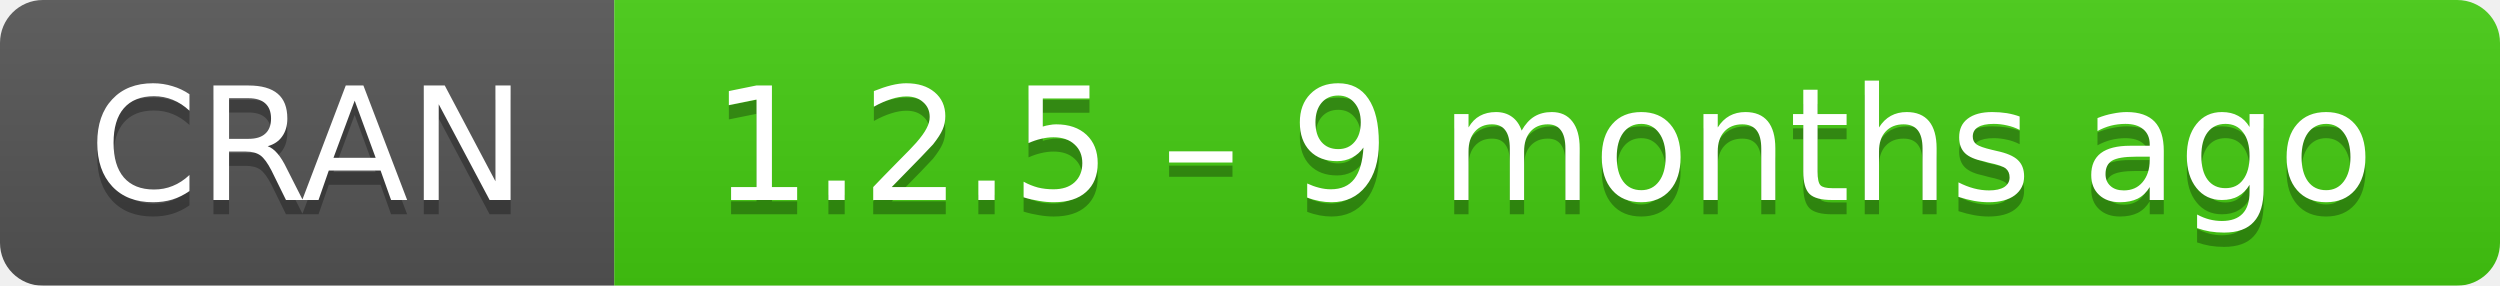
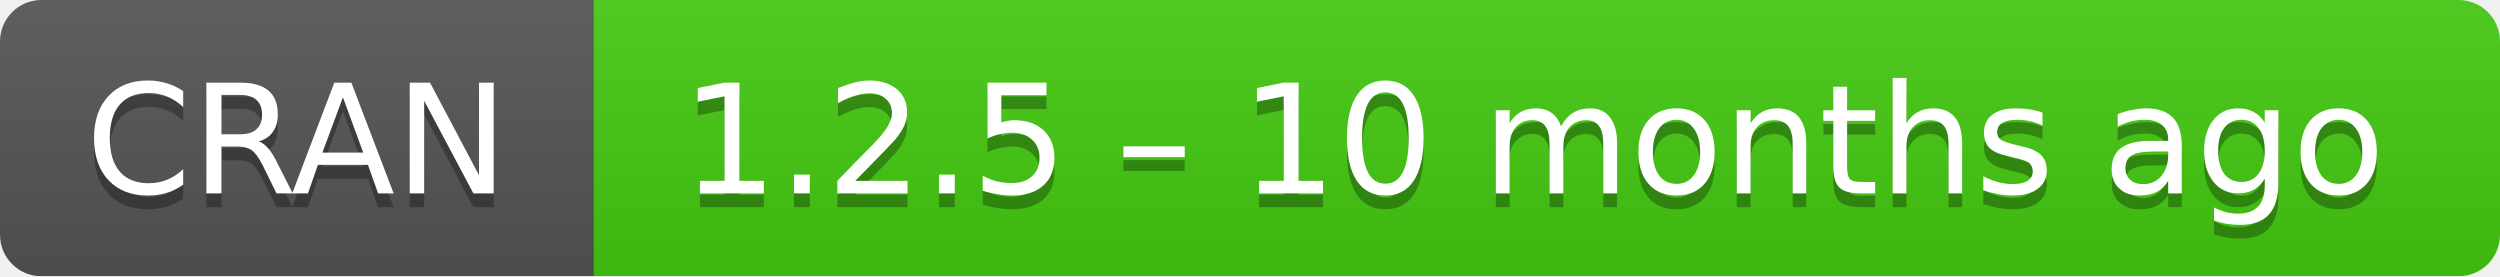
- <svg xmlns="http://www.w3.org/2000/svg" width="175" height="20" aria-label="CRAN 1.2.5 – 9 months ago">
+ <svg xmlns="http://www.w3.org/2000/svg" width="181" height="20" aria-label="CRAN 1.2.5 – 10 months ago">
  <linearGradient id="b" x2="0" y2="100%">
    <stop offset="0" stop-color="#bbb" stop-opacity=".1" />
    <stop offset="1" stop-opacity=".1" />
  </linearGradient>
  <mask id="a">
-     <rect width="175" height="20" rx="3" fill="#fff" />
+     <rect width="181" height="20" rx="3" fill="#fff" />
  </mask>
  <g mask="url(#a)">
    <path fill="#555" d="M0 0h43v20H0z" />
-     <path fill="#4c1" d="M43 0h153v20H43z" />
-     <path fill="url(#b)" d="M0 0h175v20H0z" />
+     <path fill="#4c1" d="M43 0h159v20H43z" />
+     <path fill="url(#b)" d="M0 0h181v20H0z" />
  </g>
  <g fill="#fff" text-anchor="middle" font-family="DejaVu Sans,Verdana,Geneva,sans-serif" font-size="11">
    <text x="21.5" y="15" fill="#010101" fill-opacity=".3">
      CRAN
    </text>
    <text x="21.5" y="14">
      CRAN
    </text>
-     <text x="108" y="15" fill="#010101" fill-opacity=".3">
-       1.2.5 – 9 months ago
+     <text x="111" y="15" fill="#010101" fill-opacity=".3">
+       1.2.5 – 10 months ago
    </text>
-     <text x="108" y="14">
-       1.2.5 – 9 months ago
+     <text x="111" y="14">
+       1.2.5 – 10 months ago
    </text>
  </g>
</svg>
